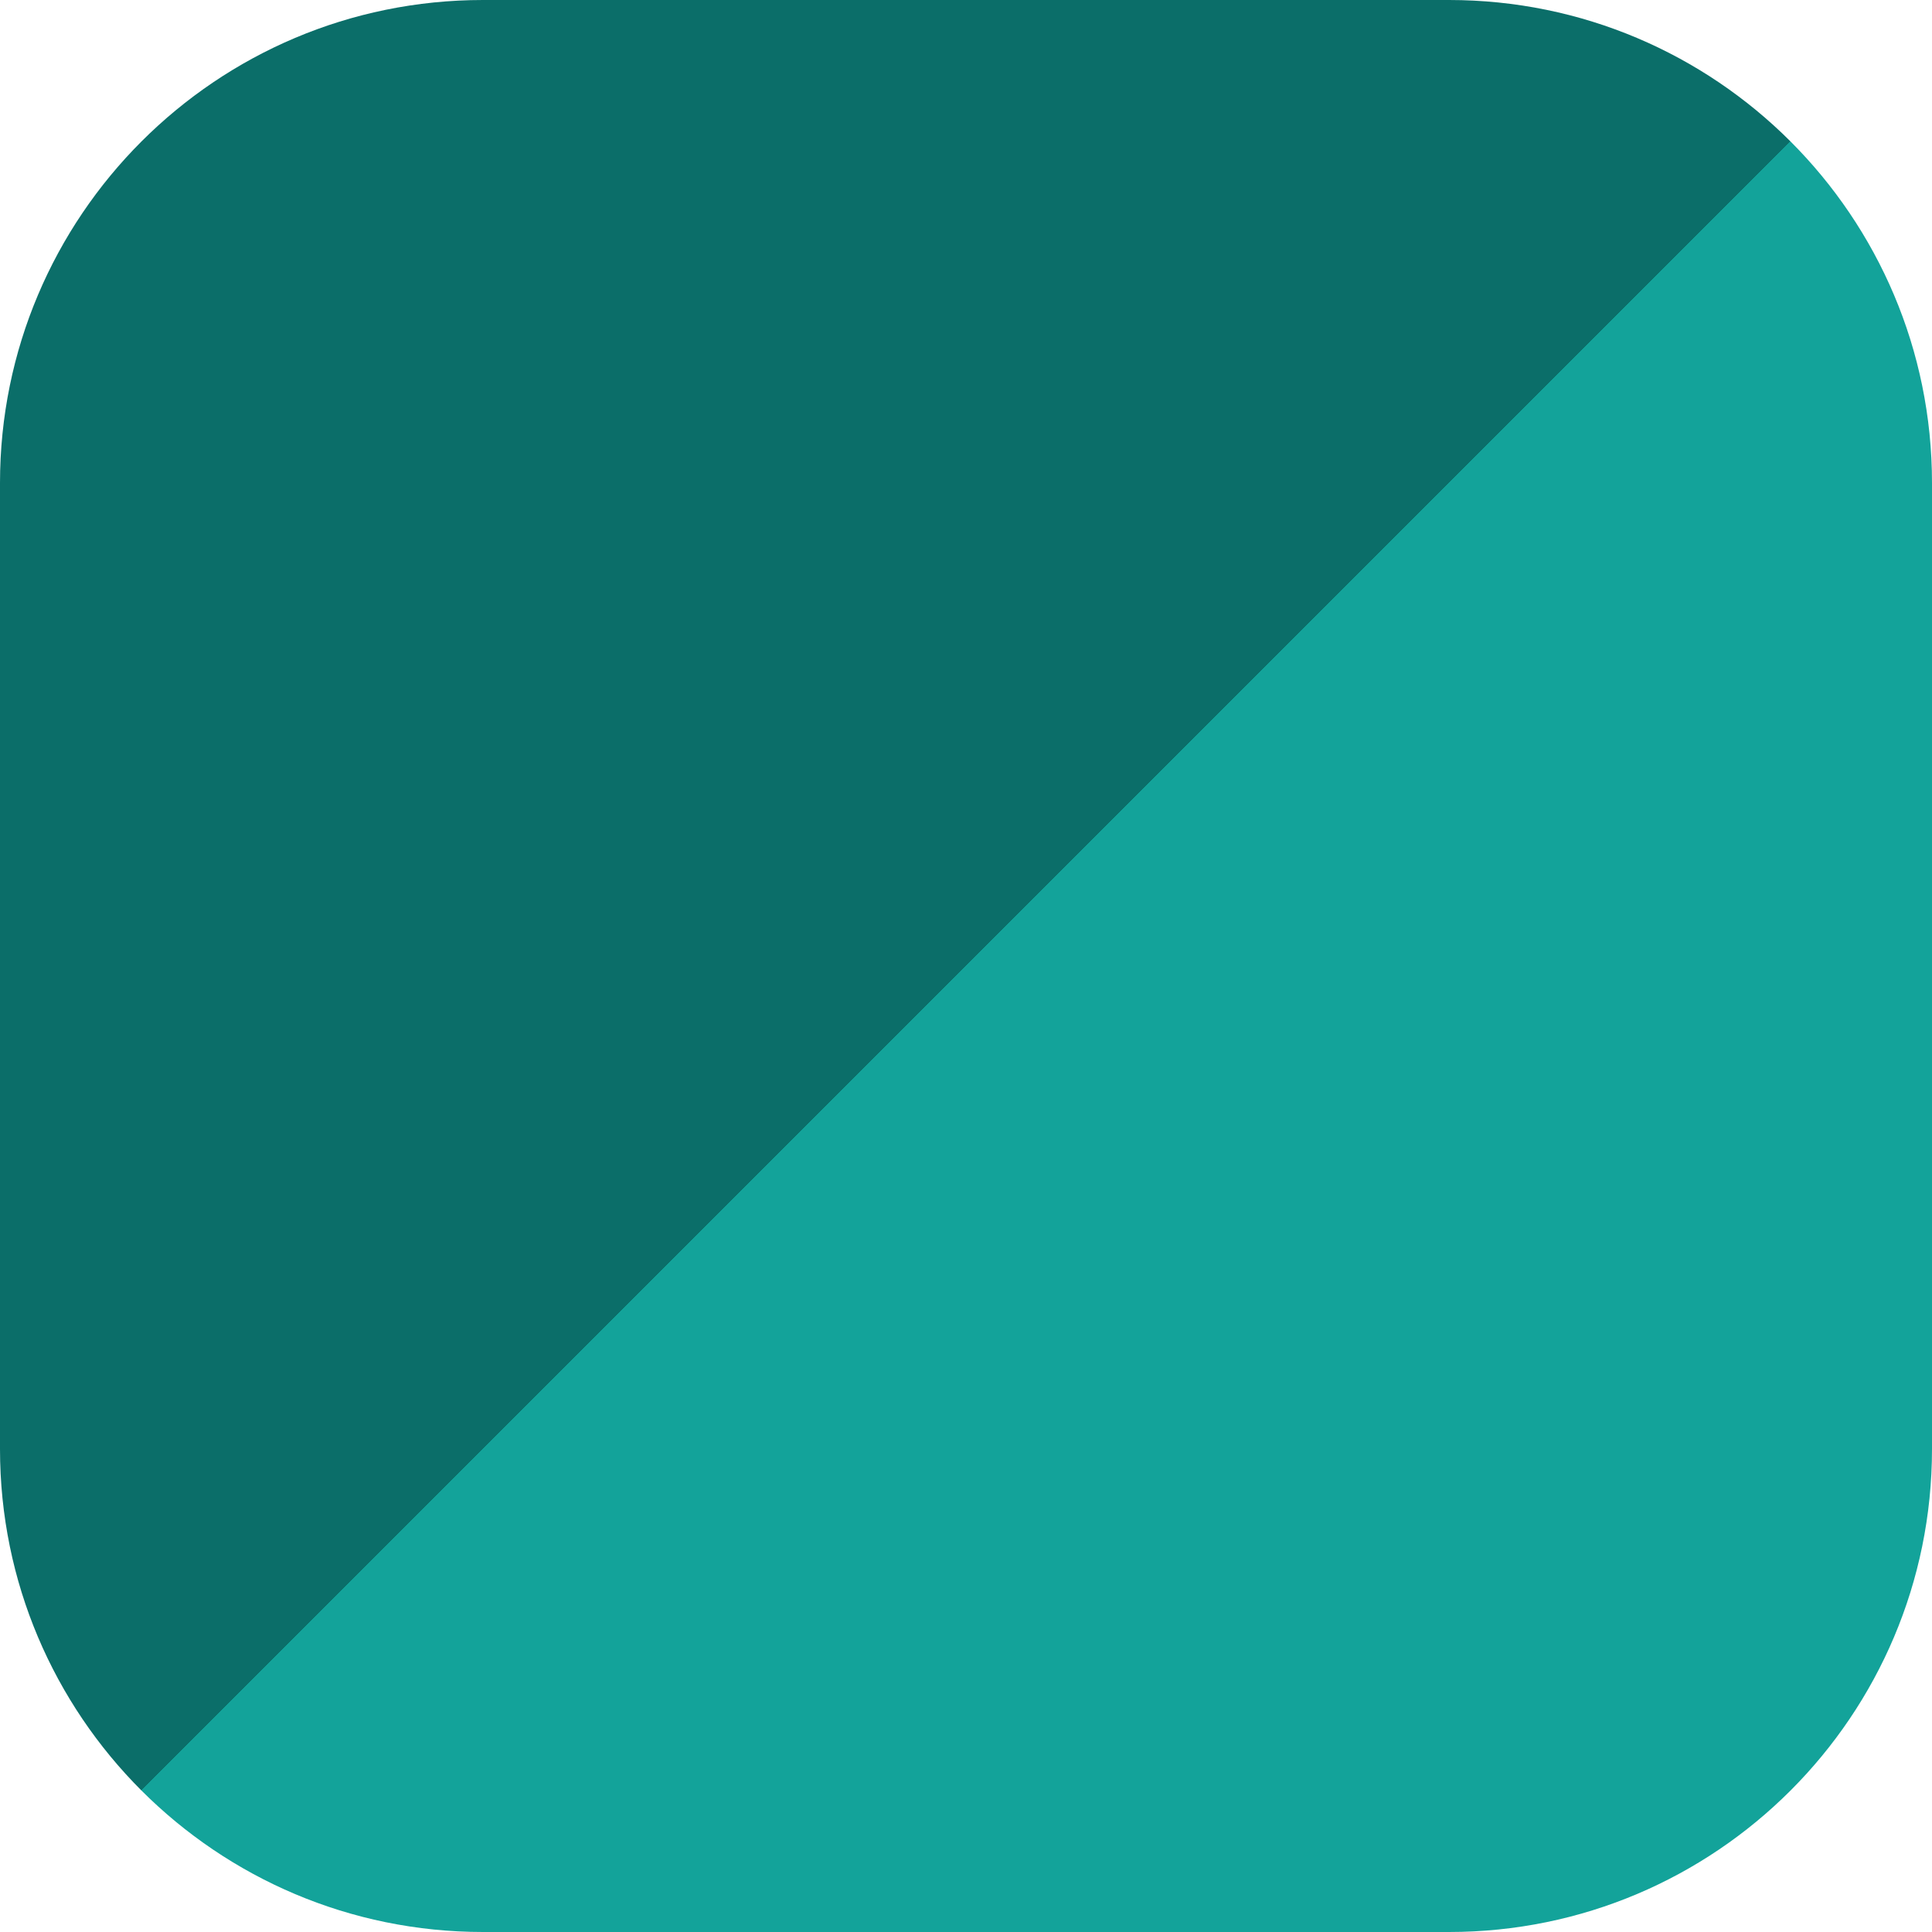
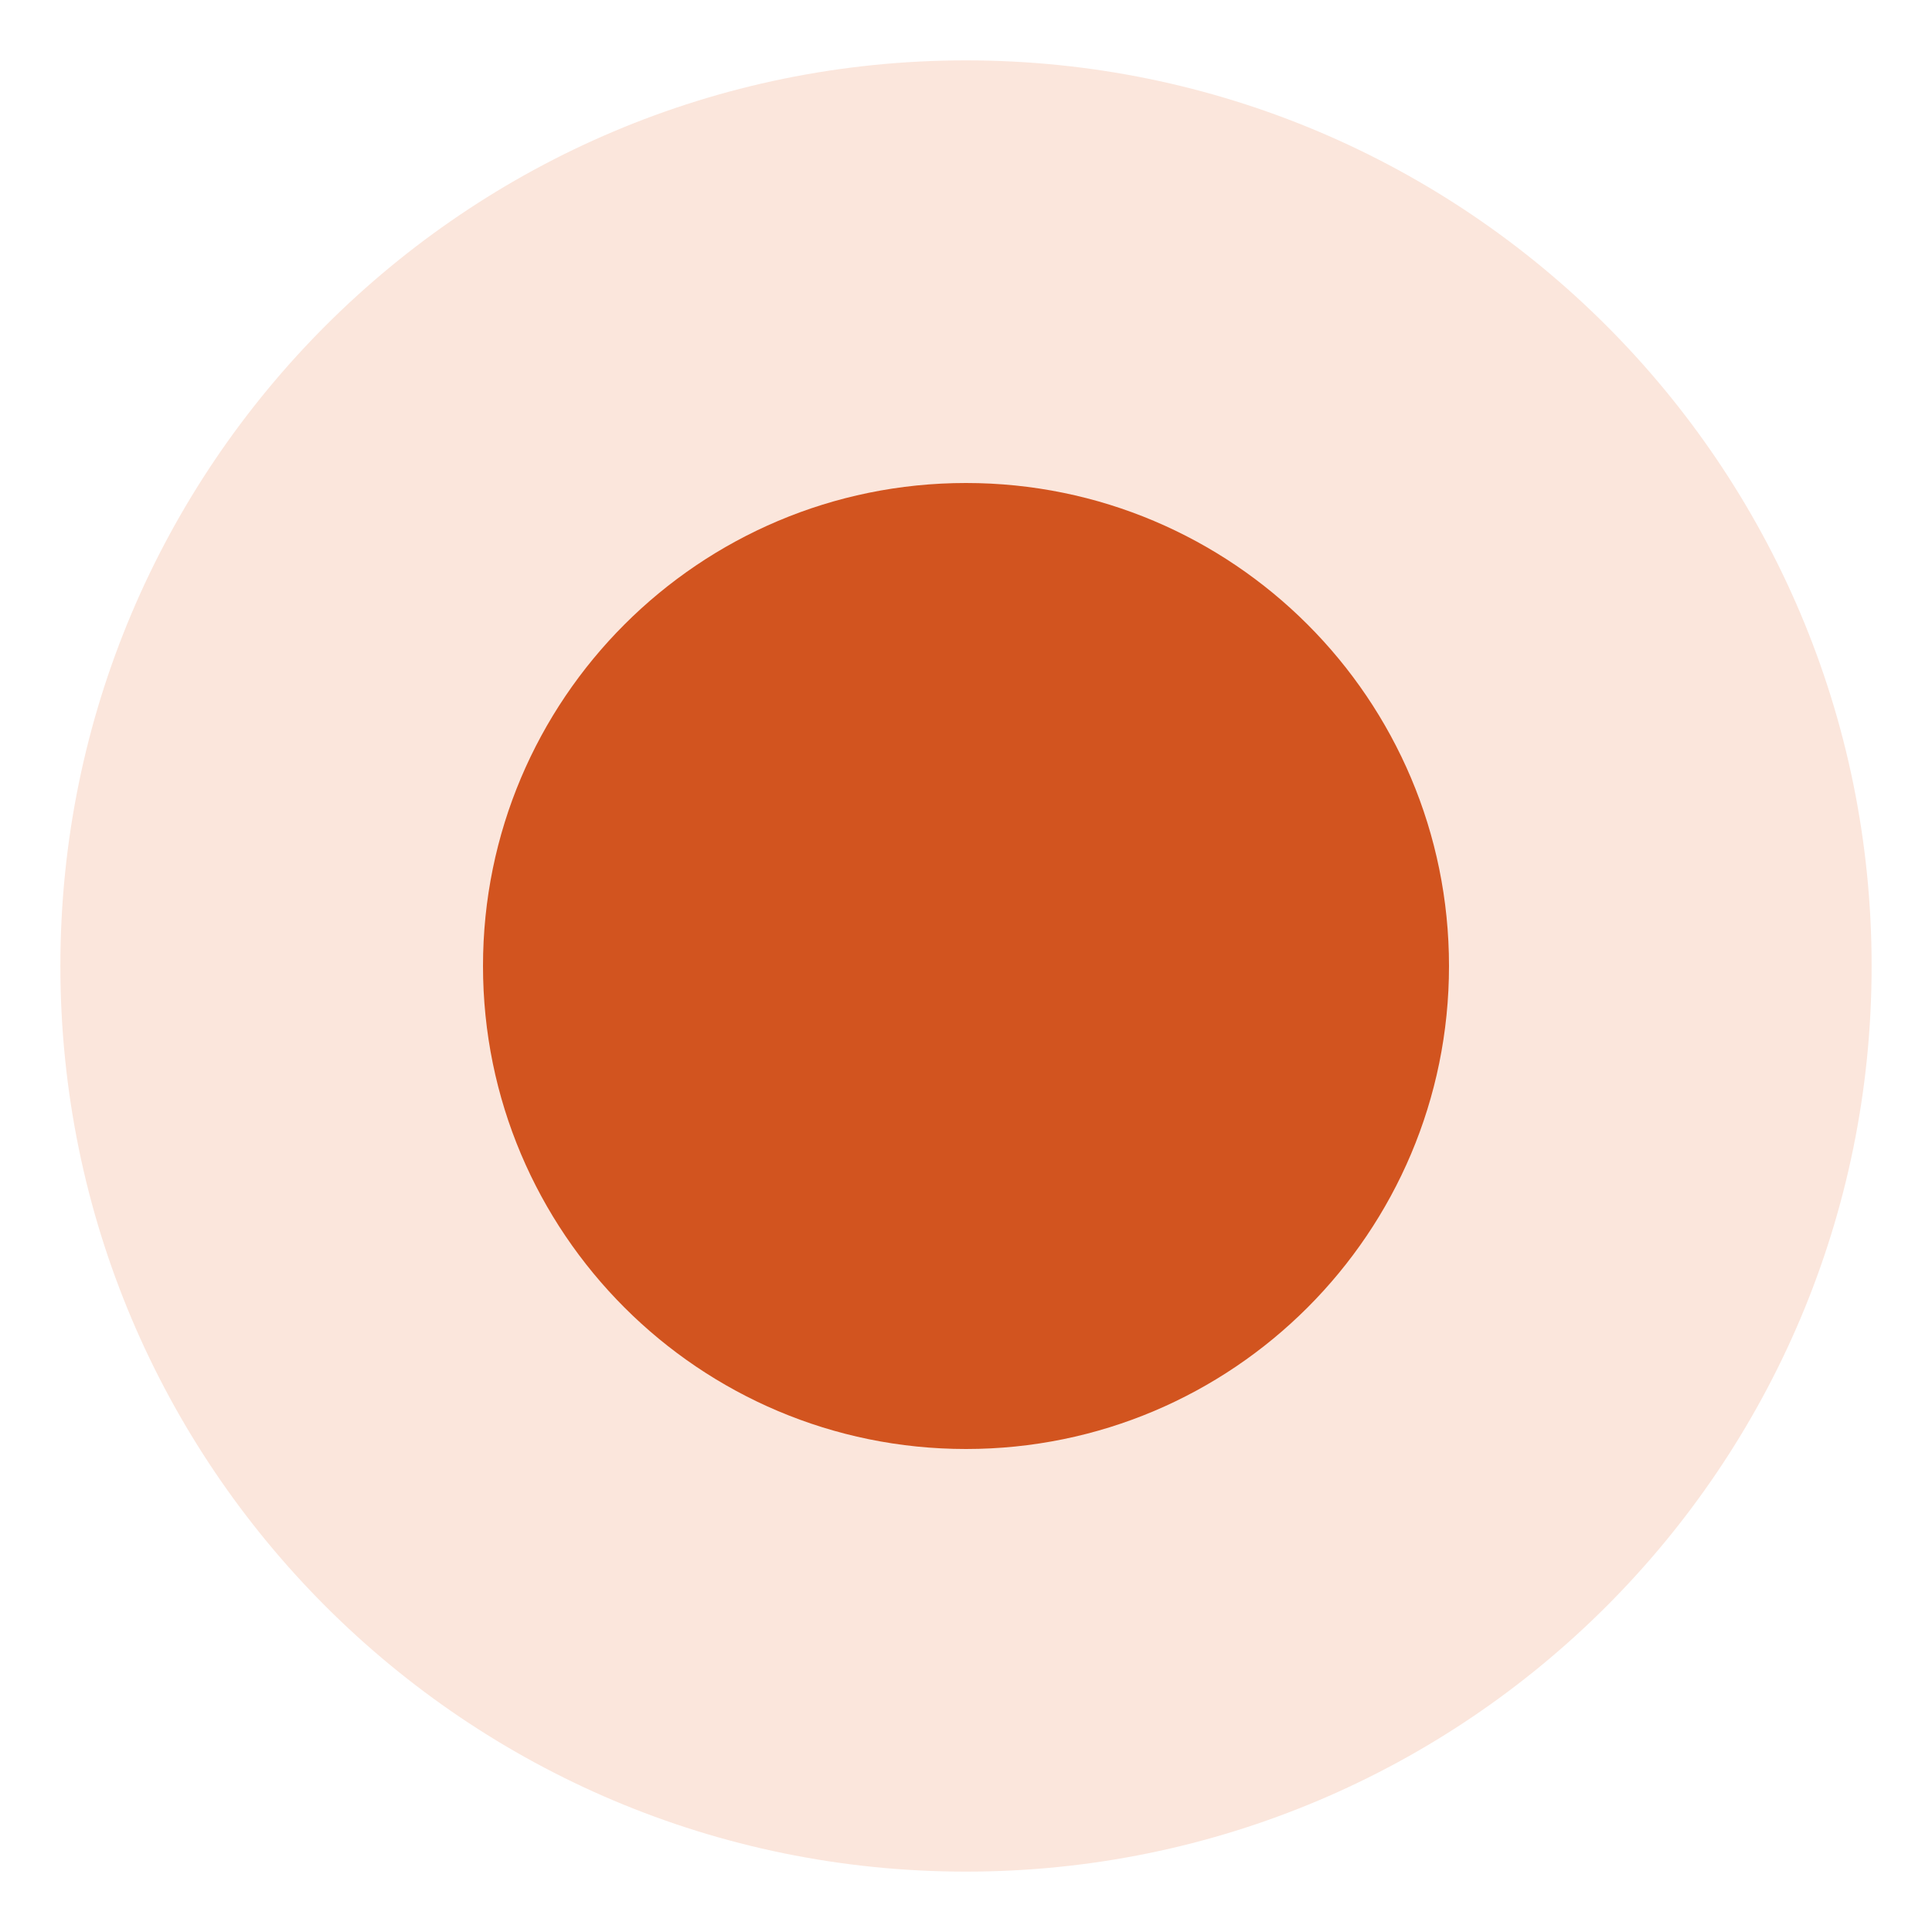
<svg xmlns="http://www.w3.org/2000/svg" viewBox="0 0 32 32">
-   <defs>
-     <linearGradient id="g" x1="0" y1="0" x2="1" y2="1">
-       <stop offset="50%" stop-color="#0b6e69" />
-       <stop offset="50%" stop-color="#13a39a" />
-     </linearGradient>
-   </defs>
-   <rect width="32" height="32" rx="8" fill="url(#g)" />
+   <circle cx="16" cy="16" r="15" fill="#FBE6DC" />
+   <circle cx="16" cy="16" r="8" fill="#D2541F" />
</svg>
